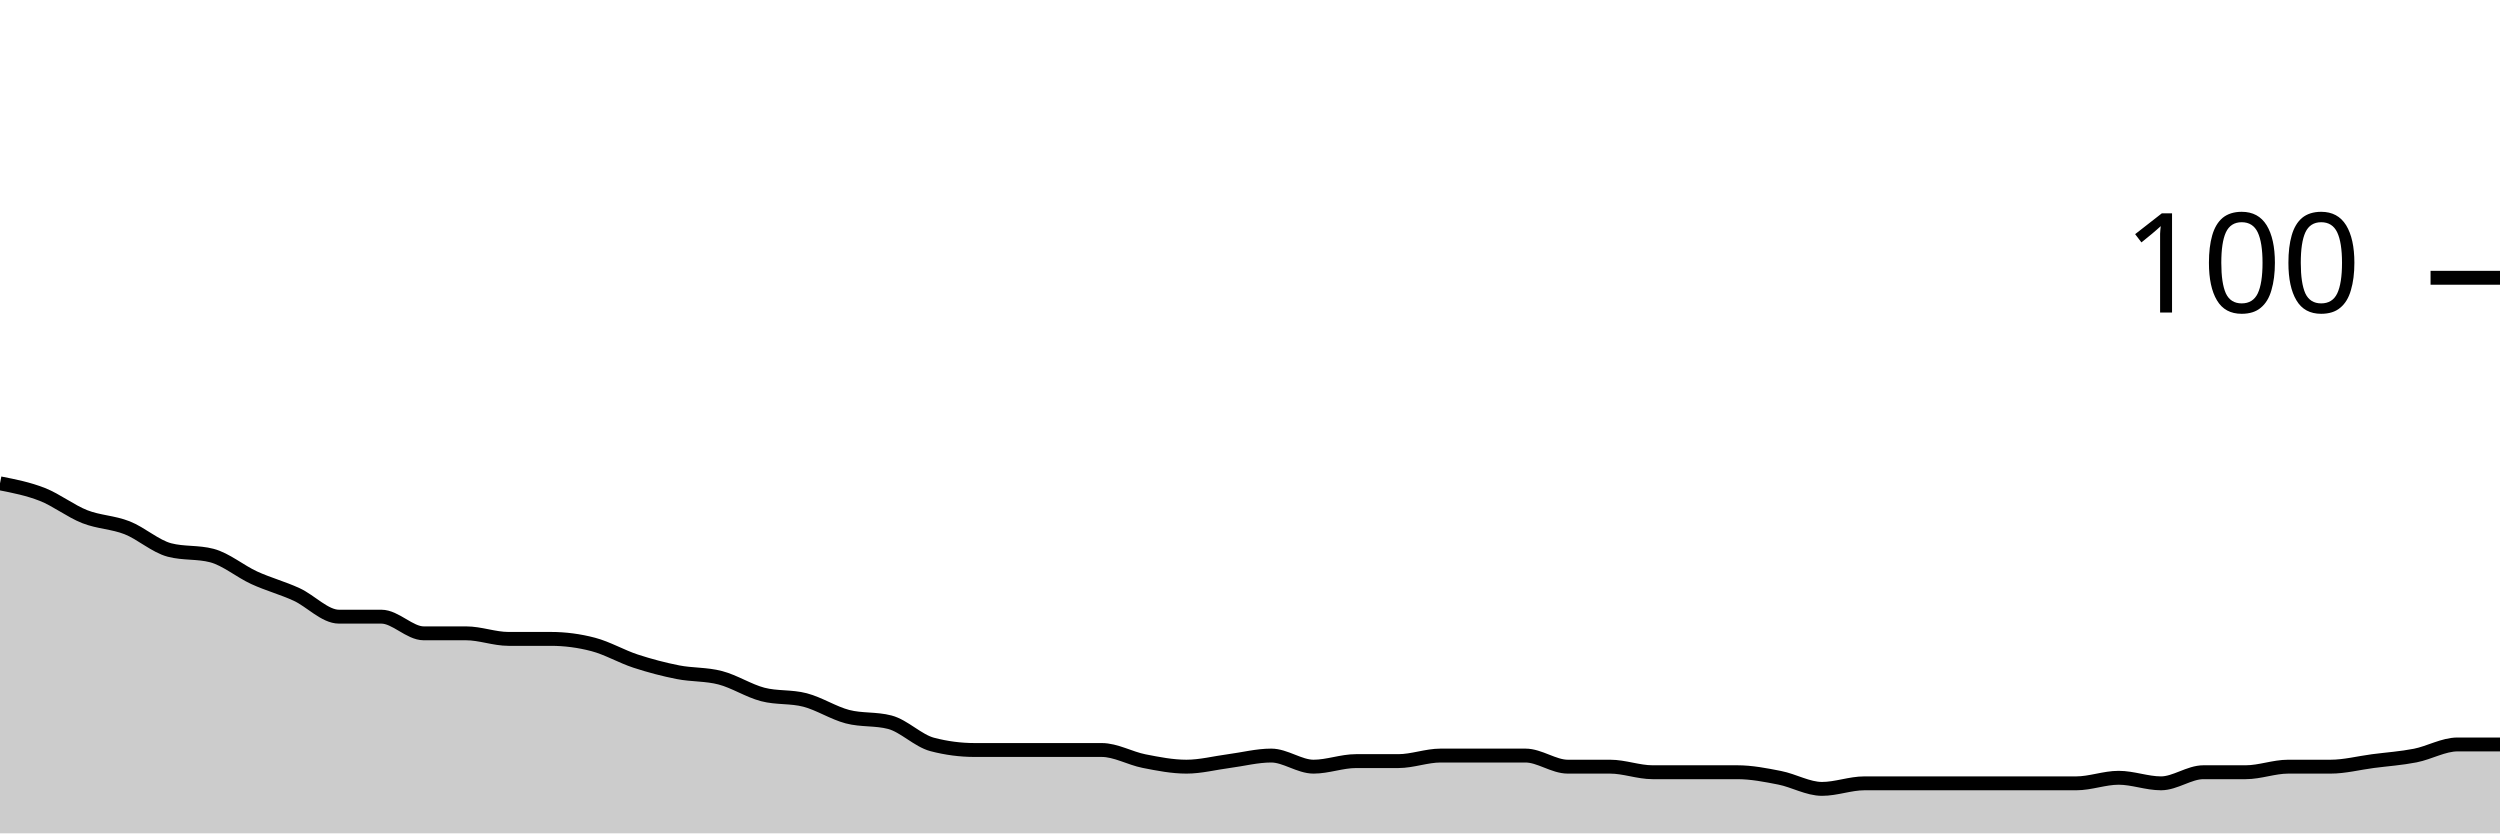
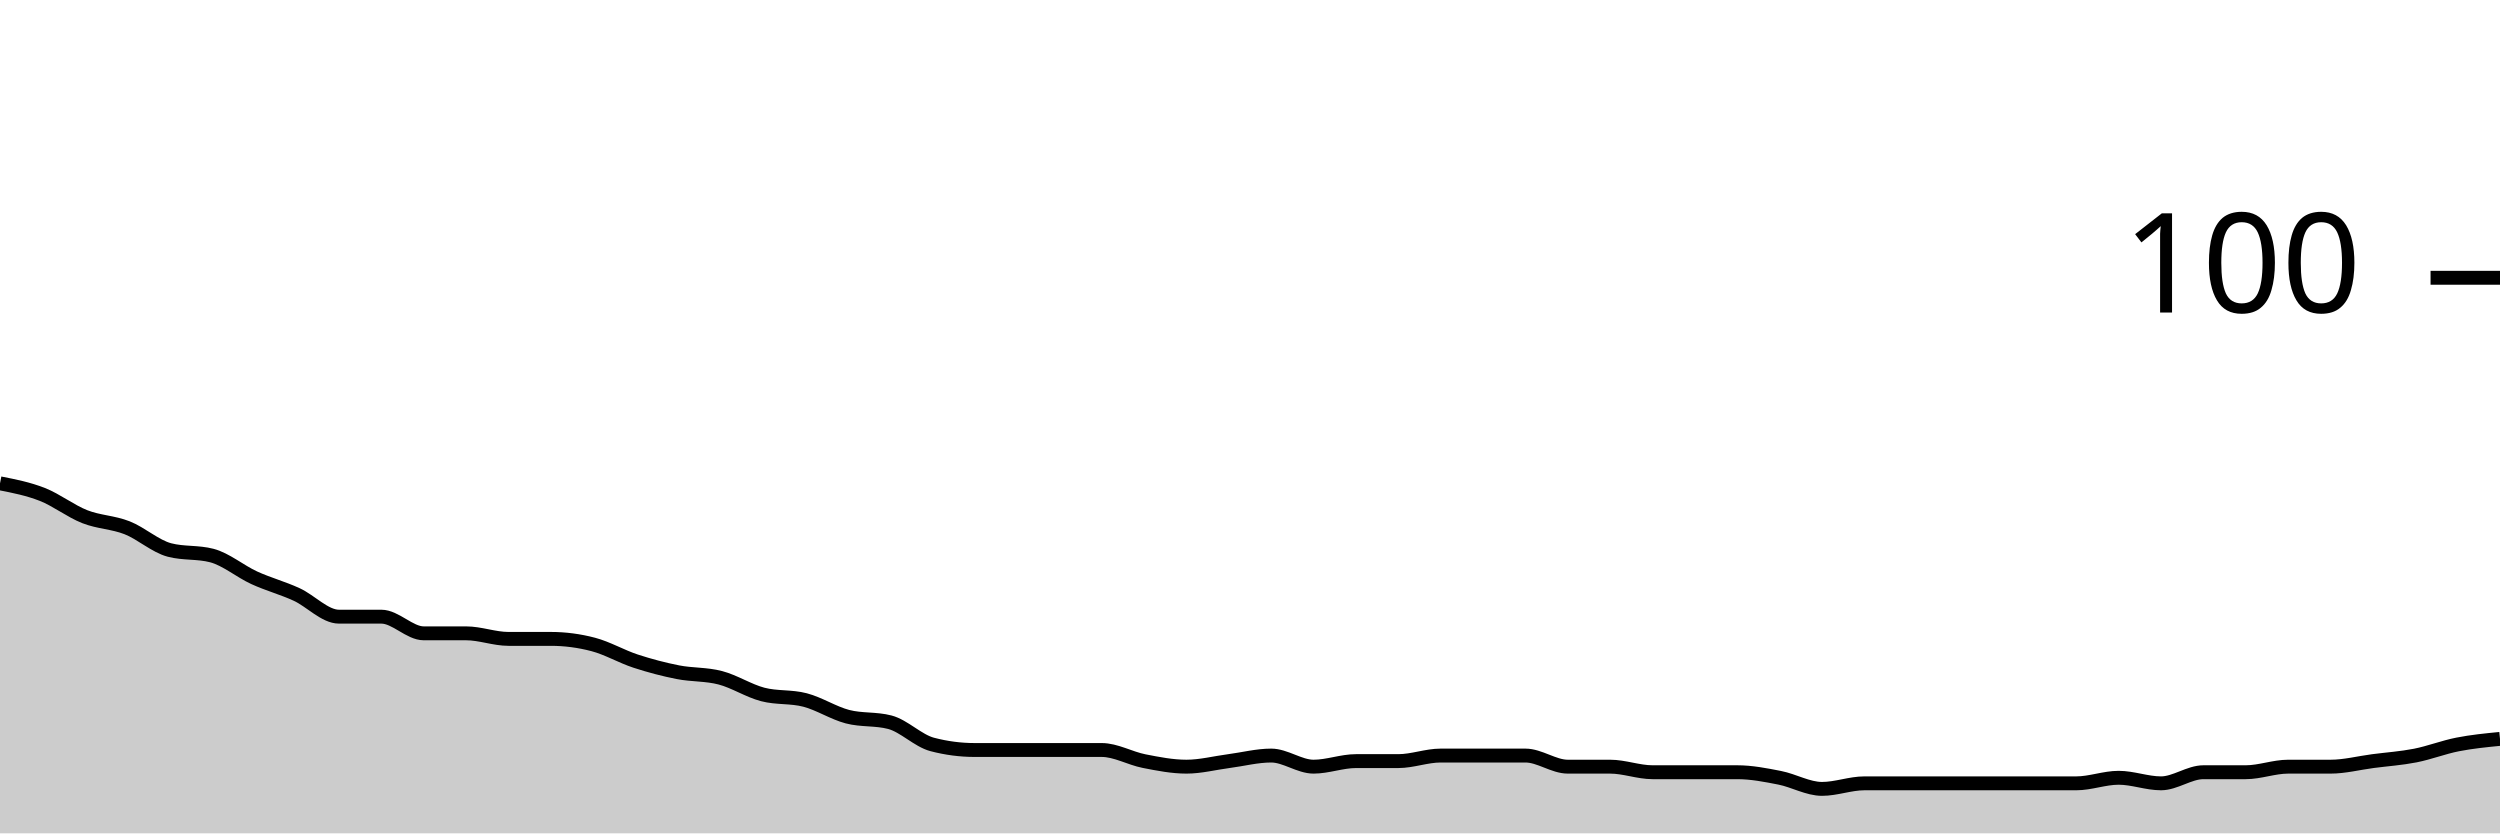
<svg xmlns="http://www.w3.org/2000/svg" viewBox="0 0 180 60">
  <g transform="translate(0,20)">
-     <path class="area" fill="rgba(0, 0, 0, 0.2)" d="M0,14.8C1.017,15,2.034,15.2,3.051,15.6C4.068,16,5.085,16.8,6.102,17.2C7.119,17.6,8.136,17.6,9.153,18C10.169,18.4,11.186,19.333,12.203,19.6C13.22,19.867,14.237,19.733,15.254,20C16.271,20.267,17.288,21.133,18.305,21.6C19.322,22.067,20.339,22.333,21.356,22.8C22.373,23.267,23.39,24.4,24.407,24.4C25.424,24.4,26.441,24.4,27.458,24.4C28.475,24.4,29.492,25.6,30.508,25.6C31.525,25.6,32.542,25.6,33.559,25.6C34.576,25.6,35.593,26,36.61,26C37.627,26,38.644,26,39.661,26C40.678,26,41.695,26.133,42.712,26.4C43.729,26.667,44.746,27.267,45.763,27.6C46.78,27.933,47.797,28.2,48.814,28.4C49.831,28.6,50.847,28.533,51.864,28.8C52.881,29.067,53.898,29.733,54.915,30C55.932,30.267,56.949,30.133,57.966,30.4C58.983,30.667,60,31.333,61.017,31.6C62.034,31.867,63.051,31.733,64.068,32C65.085,32.267,66.102,33.333,67.119,33.6C68.136,33.867,69.153,34,70.169,34C71.186,34,72.203,34,73.22,34C74.237,34,75.254,34,76.271,34C77.288,34,78.305,34,79.322,34C80.339,34,81.356,34.6,82.373,34.8C83.39,35,84.407,35.2,85.424,35.2C86.441,35.2,87.458,34.933,88.475,34.8C89.492,34.667,90.508,34.4,91.525,34.4C92.542,34.4,93.559,35.2,94.576,35.2C95.593,35.2,96.61,34.8,97.627,34.8C98.644,34.8,99.661,34.8,100.678,34.8C101.695,34.8,102.712,34.4,103.729,34.4C104.746,34.4,105.763,34.4,106.78,34.4C107.797,34.4,108.814,34.4,109.831,34.4C110.847,34.4,111.864,35.2,112.881,35.2C113.898,35.2,114.915,35.2,115.932,35.2C116.949,35.2,117.966,35.6,118.983,35.6C120,35.6,121.017,35.6,122.034,35.6C123.051,35.6,124.068,35.6,125.085,35.6C126.102,35.6,127.119,35.8,128.136,36C129.153,36.2,130.169,36.8,131.186,36.8C132.203,36.8,133.22,36.4,134.237,36.4C135.254,36.4,136.271,36.4,137.288,36.4C138.305,36.4,139.322,36.4,140.339,36.4C141.356,36.4,142.373,36.4,143.39,36.4C144.407,36.4,145.424,36.4,146.441,36.4C147.458,36.4,148.475,36.4,149.492,36.4C150.508,36.4,151.525,36,152.542,36C153.559,36,154.576,36.4,155.593,36.4C156.61,36.4,157.627,35.6,158.644,35.6C159.661,35.6,160.678,35.6,161.695,35.6C162.712,35.6,163.729,35.2,164.746,35.2C165.763,35.2,166.78,35.2,167.797,35.2C168.814,35.2,169.831,34.933,170.847,34.8C171.864,34.667,172.881,34.6,173.898,34.4C174.915,34.2,175.932,33.6,176.949,33.6C177.966,33.6,178.983,33.6,180,33.6L180,40C178.983,40,177.966,40,176.949,40C175.932,40,174.915,40,173.898,40C172.881,40,171.864,40,170.847,40C169.831,40,168.814,40,167.797,40C166.78,40,165.763,40,164.746,40C163.729,40,162.712,40,161.695,40C160.678,40,159.661,40,158.644,40C157.627,40,156.61,40,155.593,40C154.576,40,153.559,40,152.542,40C151.525,40,150.508,40,149.492,40C148.475,40,147.458,40,146.441,40C145.424,40,144.407,40,143.39,40C142.373,40,141.356,40,140.339,40C139.322,40,138.305,40,137.288,40C136.271,40,135.254,40,134.237,40C133.22,40,132.203,40,131.186,40C130.169,40,129.153,40,128.136,40C127.119,40,126.102,40,125.085,40C124.068,40,123.051,40,122.034,40C121.017,40,120,40,118.983,40C117.966,40,116.949,40,115.932,40C114.915,40,113.898,40,112.881,40C111.864,40,110.847,40,109.831,40C108.814,40,107.797,40,106.78,40C105.763,40,104.746,40,103.729,40C102.712,40,101.695,40,100.678,40C99.661,40,98.644,40,97.627,40C96.61,40,95.593,40,94.576,40C93.559,40,92.542,40,91.525,40C90.508,40,89.492,40,88.475,40C87.458,40,86.441,40,85.424,40C84.407,40,83.39,40,82.373,40C81.356,40,80.339,40,79.322,40C78.305,40,77.288,40,76.271,40C75.254,40,74.237,40,73.22,40C72.203,40,71.186,40,70.169,40C69.153,40,68.136,40,67.119,40C66.102,40,65.085,40,64.068,40C63.051,40,62.034,40,61.017,40C60,40,58.983,40,57.966,40C56.949,40,55.932,40,54.915,40C53.898,40,52.881,40,51.864,40C50.847,40,49.831,40,48.814,40C47.797,40,46.78,40,45.763,40C44.746,40,43.729,40,42.712,40C41.695,40,40.678,40,39.661,40C38.644,40,37.627,40,36.61,40C35.593,40,34.576,40,33.559,40C32.542,40,31.525,40,30.508,40C29.492,40,28.475,40,27.458,40C26.441,40,25.424,40,24.407,40C23.39,40,22.373,40,21.356,40C20.339,40,19.322,40,18.305,40C17.288,40,16.271,40,15.254,40C14.237,40,13.22,40,12.203,40C11.186,40,10.169,40,9.153,40C8.136,40,7.119,40,6.102,40C5.085,40,4.068,40,3.051,40C2.034,40,1.017,40,0,40Z" />
-     <path class="line" stroke="black" fill="none" d="M0,14.8C1.017,15,2.034,15.2,3.051,15.6C4.068,16,5.085,16.8,6.102,17.2C7.119,17.6,8.136,17.6,9.153,18C10.169,18.4,11.186,19.333,12.203,19.6C13.22,19.867,14.237,19.733,15.254,20C16.271,20.267,17.288,21.133,18.305,21.6C19.322,22.067,20.339,22.333,21.356,22.8C22.373,23.267,23.39,24.4,24.407,24.4C25.424,24.4,26.441,24.4,27.458,24.4C28.475,24.4,29.492,25.6,30.508,25.6C31.525,25.6,32.542,25.6,33.559,25.6C34.576,25.6,35.593,26,36.61,26C37.627,26,38.644,26,39.661,26C40.678,26,41.695,26.133,42.712,26.4C43.729,26.667,44.746,27.267,45.763,27.6C46.78,27.933,47.797,28.2,48.814,28.4C49.831,28.6,50.847,28.533,51.864,28.8C52.881,29.067,53.898,29.733,54.915,30C55.932,30.267,56.949,30.133,57.966,30.4C58.983,30.667,60,31.333,61.017,31.6C62.034,31.867,63.051,31.733,64.068,32C65.085,32.267,66.102,33.333,67.119,33.6C68.136,33.867,69.153,34,70.169,34C71.186,34,72.203,34,73.22,34C74.237,34,75.254,34,76.271,34C77.288,34,78.305,34,79.322,34C80.339,34,81.356,34.6,82.373,34.8C83.39,35,84.407,35.2,85.424,35.2C86.441,35.2,87.458,34.933,88.475,34.8C89.492,34.667,90.508,34.4,91.525,34.4C92.542,34.4,93.559,35.2,94.576,35.2C95.593,35.2,96.61,34.8,97.627,34.8C98.644,34.8,99.661,34.8,100.678,34.8C101.695,34.8,102.712,34.4,103.729,34.4C104.746,34.4,105.763,34.4,106.78,34.4C107.797,34.4,108.814,34.4,109.831,34.4C110.847,34.4,111.864,35.2,112.881,35.2C113.898,35.2,114.915,35.2,115.932,35.2C116.949,35.2,117.966,35.6,118.983,35.6C120,35.6,121.017,35.6,122.034,35.6C123.051,35.6,124.068,35.6,125.085,35.6C126.102,35.6,127.119,35.8,128.136,36C129.153,36.2,130.169,36.8,131.186,36.8C132.203,36.8,133.22,36.4,134.237,36.4C135.254,36.4,136.271,36.4,137.288,36.4C138.305,36.4,139.322,36.4,140.339,36.4C141.356,36.4,142.373,36.4,143.39,36.4C144.407,36.4,145.424,36.4,146.441,36.4C147.458,36.4,148.475,36.4,149.492,36.4C150.508,36.4,151.525,36,152.542,36C153.559,36,154.576,36.4,155.593,36.4C156.61,36.4,157.627,35.6,158.644,35.6C159.661,35.6,160.678,35.6,161.695,35.6C162.712,35.6,163.729,35.2,164.746,35.2C165.763,35.2,166.78,35.2,167.797,35.2C168.814,35.2,169.831,34.933,170.847,34.8C171.864,34.667,172.881,34.6,173.898,34.4C174.915,34.2,175.932,33.6,176.949,33.6C177.966,33.6,178.983,33.6,180,33.6" />
+     <path class="area" fill="rgba(0, 0, 0, 0.2)" d="M0,14.8C1.017,15,2.034,15.2,3.051,15.6C4.068,16,5.085,16.8,6.102,17.2C7.119,17.6,8.136,17.6,9.153,18C10.169,18.4,11.186,19.333,12.203,19.6C13.22,19.867,14.237,19.733,15.254,20C16.271,20.267,17.288,21.133,18.305,21.6C19.322,22.067,20.339,22.333,21.356,22.8C22.373,23.267,23.39,24.4,24.407,24.4C25.424,24.4,26.441,24.4,27.458,24.4C28.475,24.4,29.492,25.6,30.508,25.6C31.525,25.6,32.542,25.6,33.559,25.6C34.576,25.6,35.593,26,36.61,26C37.627,26,38.644,26,39.661,26C40.678,26,41.695,26.133,42.712,26.4C43.729,26.667,44.746,27.267,45.763,27.6C46.78,27.933,47.797,28.2,48.814,28.4C49.831,28.6,50.847,28.533,51.864,28.8C52.881,29.067,53.898,29.733,54.915,30C55.932,30.267,56.949,30.133,57.966,30.4C58.983,30.667,60,31.333,61.017,31.6C62.034,31.867,63.051,31.733,64.068,32C65.085,32.267,66.102,33.333,67.119,33.6C68.136,33.867,69.153,34,70.169,34C71.186,34,72.203,34,73.22,34C74.237,34,75.254,34,76.271,34C77.288,34,78.305,34,79.322,34C80.339,34,81.356,34.6,82.373,34.8C83.39,35,84.407,35.2,85.424,35.2C86.441,35.2,87.458,34.933,88.475,34.8C89.492,34.667,90.508,34.4,91.525,34.4C92.542,34.4,93.559,35.2,94.576,35.2C95.593,35.2,96.61,34.8,97.627,34.8C98.644,34.8,99.661,34.8,100.678,34.8C101.695,34.8,102.712,34.4,103.729,34.4C104.746,34.4,105.763,34.4,106.78,34.4C107.797,34.4,108.814,34.4,109.831,34.4C110.847,34.4,111.864,35.2,112.881,35.2C113.898,35.2,114.915,35.2,115.932,35.2C116.949,35.2,117.966,35.6,118.983,35.6C120,35.6,121.017,35.6,122.034,35.6C123.051,35.6,124.068,35.6,125.085,35.6C126.102,35.6,127.119,35.8,128.136,36C129.153,36.2,130.169,36.8,131.186,36.8C132.203,36.8,133.22,36.4,134.237,36.4C135.254,36.4,136.271,36.4,137.288,36.4C138.305,36.4,139.322,36.4,140.339,36.4C141.356,36.4,142.373,36.4,143.39,36.4C144.407,36.4,145.424,36.4,146.441,36.4C147.458,36.4,148.475,36.4,149.492,36.4C150.508,36.4,151.525,36,152.542,36C153.559,36,154.576,36.4,155.593,36.4C156.61,36.4,157.627,35.6,158.644,35.6C159.661,35.6,160.678,35.6,161.695,35.6C162.712,35.6,163.729,35.2,164.746,35.2C165.763,35.2,166.78,35.2,167.797,35.2C168.814,35.2,169.831,34.933,170.847,34.8C171.864,34.667,172.881,34.6,173.898,34.4C174.915,34.2,175.932,33.8,176.949,33.6C177.966,33.4,178.983,33.3,180,33.2L180,40C178.983,40,177.966,40,176.949,40C175.932,40,174.915,40,173.898,40C172.881,40,171.864,40,170.847,40C169.831,40,168.814,40,167.797,40C166.78,40,165.763,40,164.746,40C163.729,40,162.712,40,161.695,40C160.678,40,159.661,40,158.644,40C157.627,40,156.61,40,155.593,40C154.576,40,153.559,40,152.542,40C151.525,40,150.508,40,149.492,40C148.475,40,147.458,40,146.441,40C145.424,40,144.407,40,143.39,40C142.373,40,141.356,40,140.339,40C139.322,40,138.305,40,137.288,40C136.271,40,135.254,40,134.237,40C133.22,40,132.203,40,131.186,40C130.169,40,129.153,40,128.136,40C127.119,40,126.102,40,125.085,40C124.068,40,123.051,40,122.034,40C121.017,40,120,40,118.983,40C117.966,40,116.949,40,115.932,40C114.915,40,113.898,40,112.881,40C111.864,40,110.847,40,109.831,40C108.814,40,107.797,40,106.78,40C105.763,40,104.746,40,103.729,40C102.712,40,101.695,40,100.678,40C99.661,40,98.644,40,97.627,40C96.61,40,95.593,40,94.576,40C93.559,40,92.542,40,91.525,40C90.508,40,89.492,40,88.475,40C87.458,40,86.441,40,85.424,40C84.407,40,83.39,40,82.373,40C81.356,40,80.339,40,79.322,40C78.305,40,77.288,40,76.271,40C75.254,40,74.237,40,73.22,40C72.203,40,71.186,40,70.169,40C69.153,40,68.136,40,67.119,40C66.102,40,65.085,40,64.068,40C63.051,40,62.034,40,61.017,40C60,40,58.983,40,57.966,40C56.949,40,55.932,40,54.915,40C53.898,40,52.881,40,51.864,40C50.847,40,49.831,40,48.814,40C47.797,40,46.78,40,45.763,40C44.746,40,43.729,40,42.712,40C41.695,40,40.678,40,39.661,40C38.644,40,37.627,40,36.61,40C35.593,40,34.576,40,33.559,40C32.542,40,31.525,40,30.508,40C29.492,40,28.475,40,27.458,40C26.441,40,25.424,40,24.407,40C23.39,40,22.373,40,21.356,40C20.339,40,19.322,40,18.305,40C17.288,40,16.271,40,15.254,40C14.237,40,13.22,40,12.203,40C11.186,40,10.169,40,9.153,40C8.136,40,7.119,40,6.102,40C5.085,40,4.068,40,3.051,40C2.034,40,1.017,40,0,40Z" />
+     <path class="line" stroke="black" fill="none" d="M0,14.8C1.017,15,2.034,15.2,3.051,15.6C4.068,16,5.085,16.8,6.102,17.2C7.119,17.6,8.136,17.6,9.153,18C10.169,18.4,11.186,19.333,12.203,19.6C13.22,19.867,14.237,19.733,15.254,20C16.271,20.267,17.288,21.133,18.305,21.6C19.322,22.067,20.339,22.333,21.356,22.8C22.373,23.267,23.39,24.4,24.407,24.4C25.424,24.4,26.441,24.4,27.458,24.4C28.475,24.4,29.492,25.6,30.508,25.6C31.525,25.6,32.542,25.6,33.559,25.6C34.576,25.6,35.593,26,36.61,26C37.627,26,38.644,26,39.661,26C40.678,26,41.695,26.133,42.712,26.4C43.729,26.667,44.746,27.267,45.763,27.6C46.78,27.933,47.797,28.2,48.814,28.4C49.831,28.6,50.847,28.533,51.864,28.8C52.881,29.067,53.898,29.733,54.915,30C55.932,30.267,56.949,30.133,57.966,30.4C58.983,30.667,60,31.333,61.017,31.6C62.034,31.867,63.051,31.733,64.068,32C65.085,32.267,66.102,33.333,67.119,33.6C68.136,33.867,69.153,34,70.169,34C71.186,34,72.203,34,73.22,34C74.237,34,75.254,34,76.271,34C77.288,34,78.305,34,79.322,34C80.339,34,81.356,34.6,82.373,34.8C83.39,35,84.407,35.2,85.424,35.2C86.441,35.2,87.458,34.933,88.475,34.8C89.492,34.667,90.508,34.4,91.525,34.4C92.542,34.4,93.559,35.2,94.576,35.2C95.593,35.2,96.61,34.8,97.627,34.8C98.644,34.8,99.661,34.8,100.678,34.8C101.695,34.8,102.712,34.4,103.729,34.4C104.746,34.4,105.763,34.4,106.78,34.4C107.797,34.4,108.814,34.4,109.831,34.4C110.847,34.4,111.864,35.2,112.881,35.2C113.898,35.2,114.915,35.2,115.932,35.2C116.949,35.2,117.966,35.6,118.983,35.6C120,35.6,121.017,35.6,122.034,35.6C123.051,35.6,124.068,35.6,125.085,35.6C126.102,35.6,127.119,35.8,128.136,36C129.153,36.2,130.169,36.8,131.186,36.8C132.203,36.8,133.22,36.4,134.237,36.4C135.254,36.4,136.271,36.4,137.288,36.4C138.305,36.4,139.322,36.4,140.339,36.4C141.356,36.4,142.373,36.4,143.39,36.4C144.407,36.4,145.424,36.4,146.441,36.4C147.458,36.4,148.475,36.4,149.492,36.4C150.508,36.4,151.525,36,152.542,36C153.559,36,154.576,36.4,155.593,36.4C156.61,36.4,157.627,35.6,158.644,35.6C159.661,35.6,160.678,35.6,161.695,35.6C162.712,35.6,163.729,35.2,164.746,35.2C165.763,35.2,166.78,35.2,167.797,35.2C168.814,35.2,169.831,34.933,170.847,34.8C171.864,34.667,172.881,34.6,173.898,34.4C174.915,34.2,175.932,33.8,176.949,33.6C177.966,33.4,178.983,33.3,180,33.2" />
    <path class="axis-ceiling" stroke-width="1" stroke="black" fill="none" d="M175,0L180,0" />
    <text class="axis-ceiling-label" font-family="sans-serif" text-anchor="end" font-size="10px" x="170" y="2.5">100</text>
  </g>
</svg>
